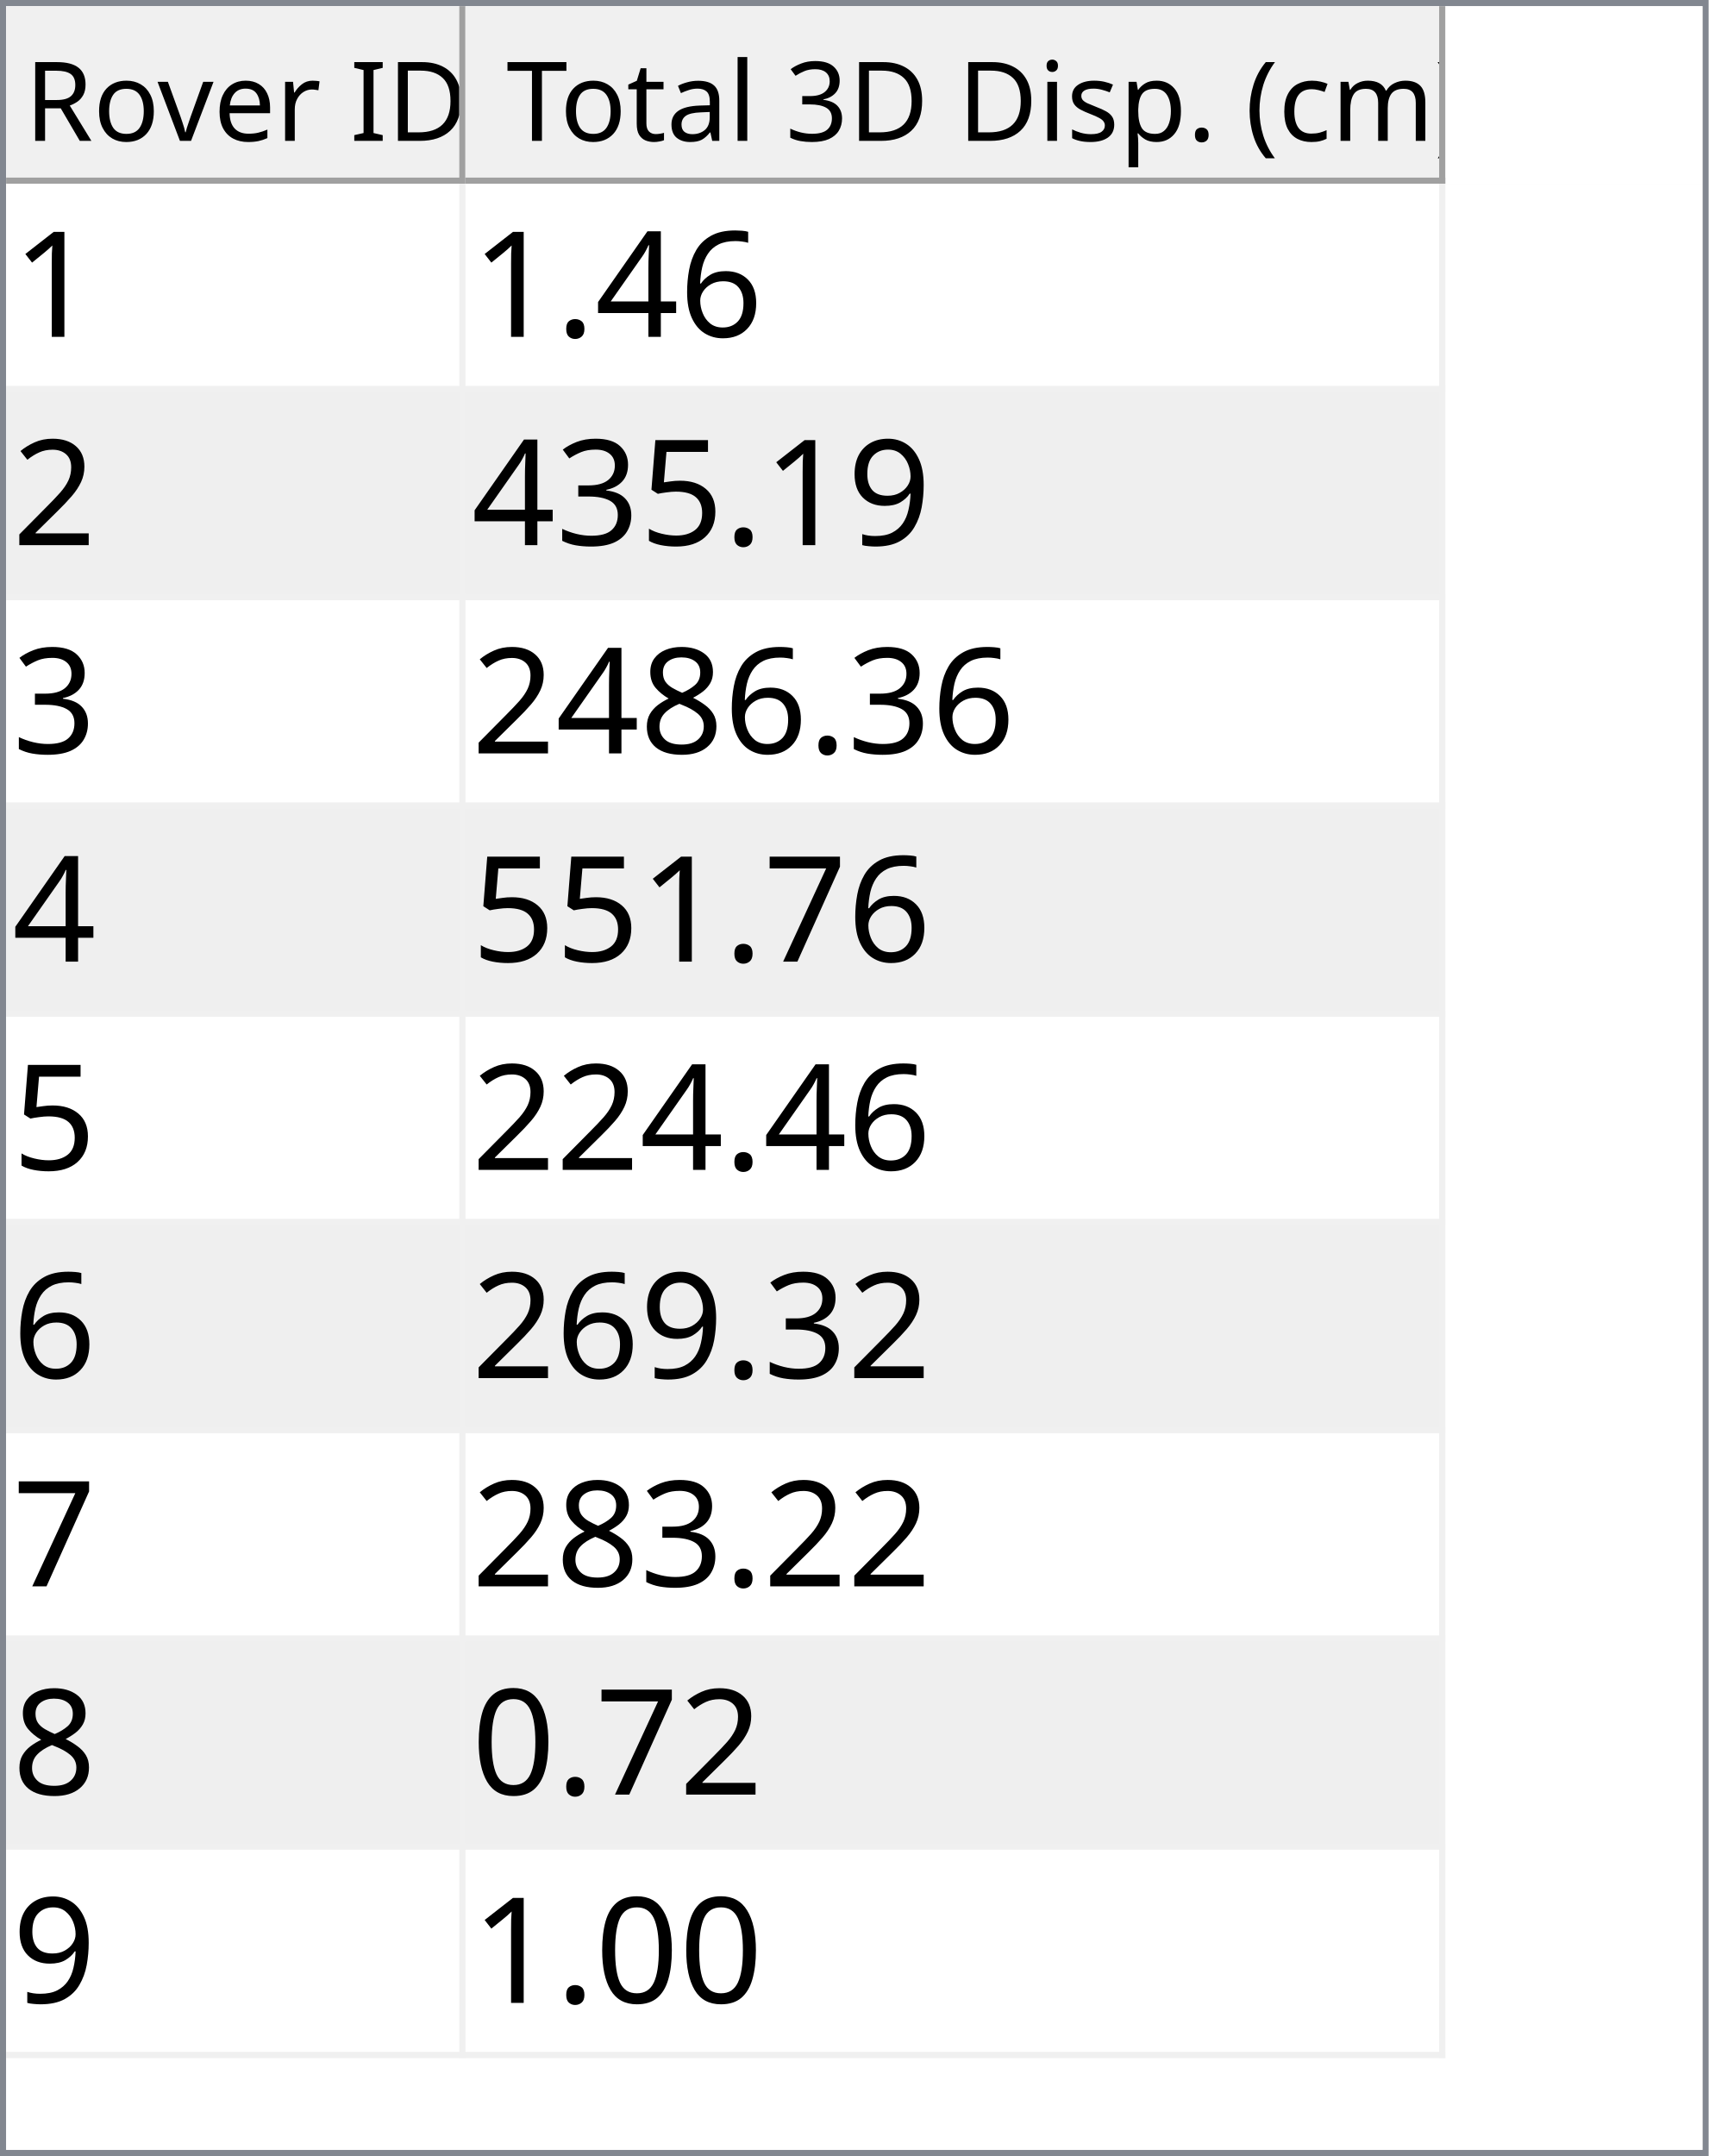
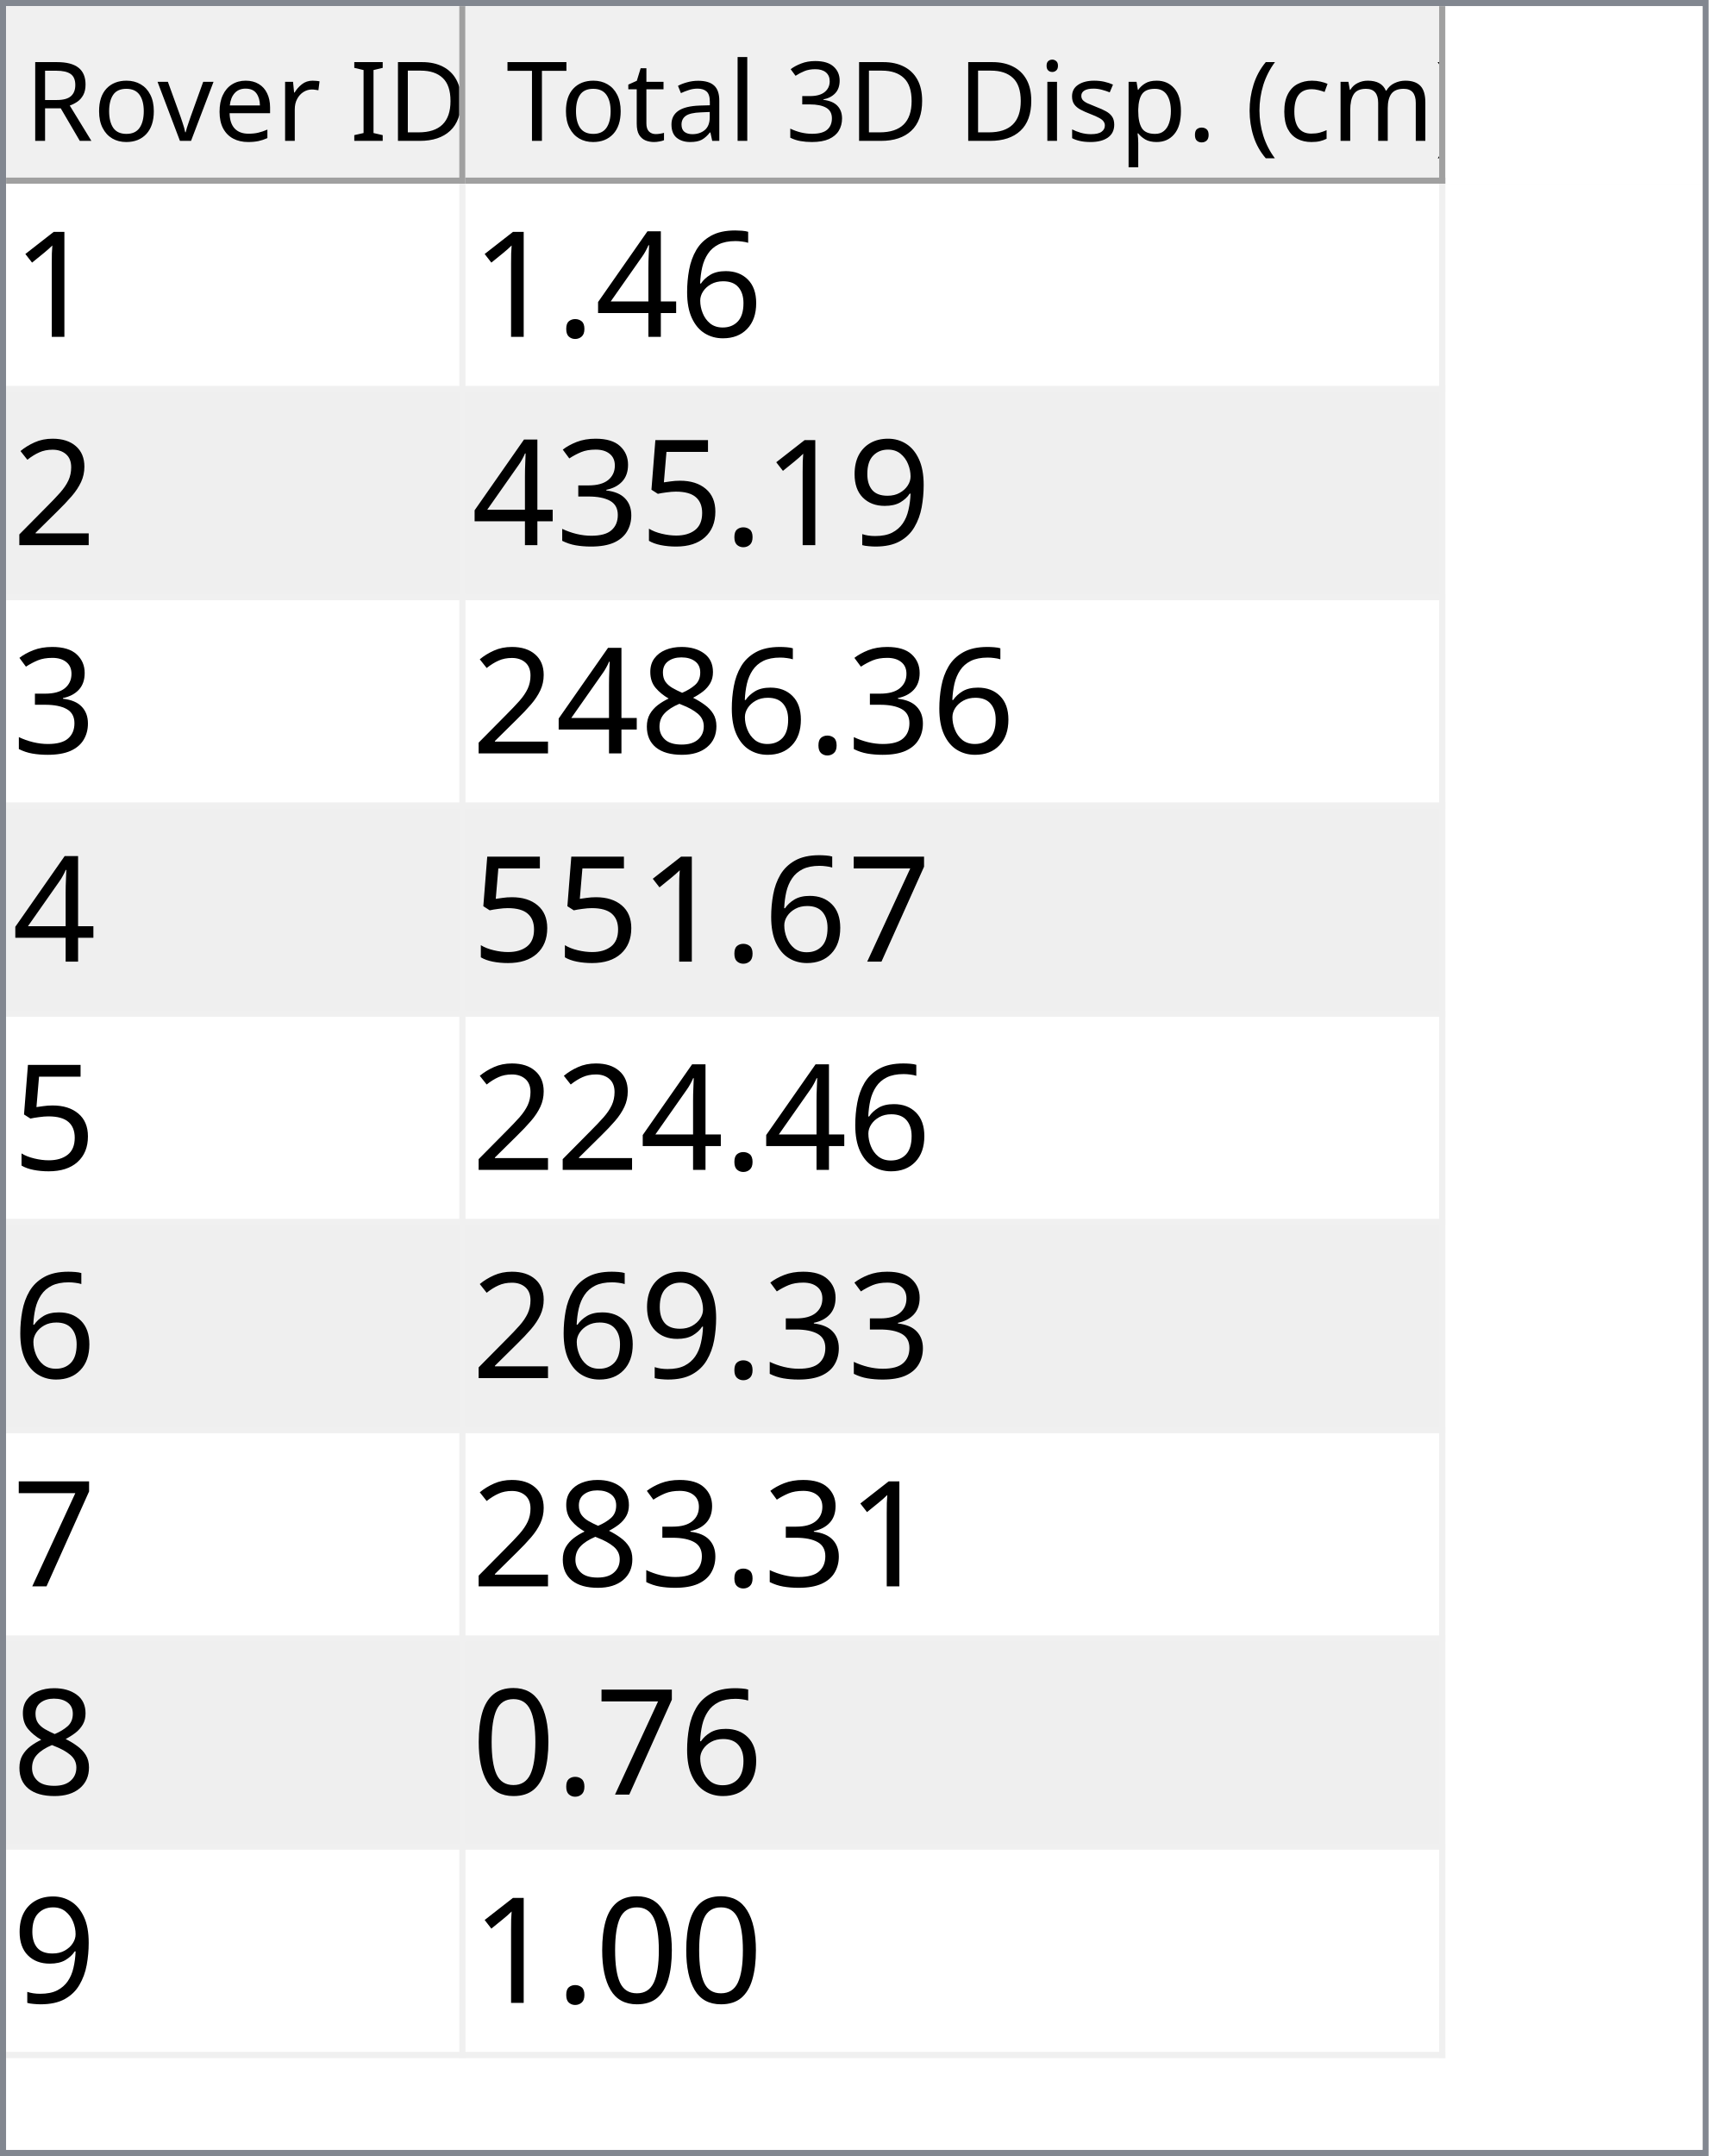
<svg xmlns="http://www.w3.org/2000/svg" style="fill-opacity:1; color-rendering:auto; color-interpolation:auto; text-rendering:auto; stroke:black; stroke-linecap:square; stroke-miterlimit:10; shape-rendering:auto; stroke-opacity:1; fill:black; stroke-dasharray:none; font-weight:normal; stroke-width:1; font-family:'Dialog'; font-style:normal; stroke-linejoin:miter; font-size:12px; stroke-dashoffset:0; image-rendering:auto;" width="279" height="352">
  <defs id="genericDefs" />
  <g>
    <defs id="defs1">
      <clipPath clipPathUnits="userSpaceOnUse" id="clipPath1">
        <path d="M0 0 L279 0 L279 352 L0 352 L0 0 Z" />
      </clipPath>
      <clipPath clipPathUnits="userSpaceOnUse" id="clipPath2">
        <path d="M0 0 L0 352 L279 352 L279 0 Z" />
      </clipPath>
      <clipPath clipPathUnits="userSpaceOnUse" id="clipPath3">
        <path d="M0 0 L0 29 L277 29 L277 0 Z" />
      </clipPath>
      <clipPath clipPathUnits="userSpaceOnUse" id="clipPath4">
        <path d="M0 0 L0 29 L75 29 L75 0 Z" />
      </clipPath>
      <clipPath clipPathUnits="userSpaceOnUse" id="clipPath5">
        <path d="M1 1 L1 28 L74 28 L74 1 Z" />
      </clipPath>
      <clipPath clipPathUnits="userSpaceOnUse" id="clipPath6">
        <path d="M0 0 L0 27 L73 27 L73 0 Z" />
      </clipPath>
      <clipPath clipPathUnits="userSpaceOnUse" id="clipPath7">
        <path d="M-0.5 -0.5 L-0.5 28.5 L74.5 28.5 L74.5 -0.5 Z" />
      </clipPath>
      <clipPath clipPathUnits="userSpaceOnUse" id="clipPath8">
        <path d="M0 0 L0 29 L160 29 L160 0 Z" />
      </clipPath>
      <clipPath clipPathUnits="userSpaceOnUse" id="clipPath9">
        <path d="M1 1 L1 28 L159 28 L159 1 Z" />
      </clipPath>
      <clipPath clipPathUnits="userSpaceOnUse" id="clipPath10">
        <path d="M0 0 L0 27 L158 27 L158 0 Z" />
      </clipPath>
      <clipPath clipPathUnits="userSpaceOnUse" id="clipPath11">
        <path d="M-0.5 -0.5 L-0.5 28.5 L159.5 28.5 L159.5 -0.5 Z" />
      </clipPath>
      <clipPath clipPathUnits="userSpaceOnUse" id="clipPath12">
        <path d="M0 0 L0 321 L277 321 L277 0 Z" />
      </clipPath>
      <clipPath clipPathUnits="userSpaceOnUse" id="clipPath13">
        <path d="M0 0 L0 306 L235 306 L235 0 Z" />
      </clipPath>
      <clipPath clipPathUnits="userSpaceOnUse" id="clipPath14">
        <path d="M-0.5 -0.5 L-0.5 305.5 L234.5 305.5 L234.5 -0.5 Z" />
      </clipPath>
      <clipPath clipPathUnits="userSpaceOnUse" id="clipPath15">
        <path d="M0 0 L0 33 L74 33 L74 0 Z" />
      </clipPath>
      <clipPath clipPathUnits="userSpaceOnUse" id="clipPath16">
        <path d="M0 0 L0 33 L159 33 L159 0 Z" />
      </clipPath>
      <font horiz-adv-x="64.551" id="font1">
        <font-face ascent="107.91" descent="25.098" units-per-em="100" style="font-style:normal; font-family:Segoe UI; font-weight:normal;" />
        <missing-glyph horiz-adv-x="64.551" d="M8.109 0 L8.109 68.266 L56.453 68.266 L56.453 0 L8.109 0 ZM15.328 7.234 L49.219 7.234 L49.219 61.031 L15.328 61.031 L15.328 7.234 Z" />
        <glyph unicode="D" horiz-adv-x="70.117" d="M9.188 0 L9.188 70.016 L28.516 70.016 Q65.531 70.016 65.531 35.891 Q65.531 19.672 55.25 9.836 Q44.969 0 27.734 0 L9.188 0 ZM17.391 62.594 L17.391 7.422 L27.828 7.422 Q41.609 7.422 49.273 14.797 Q56.938 22.172 56.938 35.688 Q56.938 62.594 28.328 62.594 L17.391 62.594 Z" />
        <glyph unicode="I" horiz-adv-x="26.611" d="M17.391 0 L9.188 0 L9.188 70.016 L17.391 70.016 L17.391 0 Z" />
        <glyph unicode=" " horiz-adv-x="27.393" d="" />
        <glyph unicode="r" horiz-adv-x="34.766" d="M34.188 41.891 Q32.078 43.5 28.125 43.5 Q23 43.5 19.555 38.672 Q16.109 33.844 16.109 25.484 L16.109 0 L8.109 0 L8.109 50 L16.109 50 L16.109 39.703 L16.312 39.703 Q18.016 44.969 21.531 47.922 Q25.047 50.875 29.391 50.875 Q32.516 50.875 34.188 50.203 L34.188 41.891 Z" />
        <glyph unicode="e" horiz-adv-x="52.295" d="M48.297 23 L12.984 23 Q13.188 14.656 17.484 10.109 Q21.781 5.562 29.297 5.562 Q37.75 5.562 44.828 11.141 L44.828 3.609 Q38.234 -1.172 27.391 -1.172 Q16.797 -1.172 10.742 5.641 Q4.688 12.453 4.688 24.812 Q4.688 36.469 11.305 43.82 Q17.922 51.172 27.734 51.172 Q37.547 51.172 42.922 44.828 Q48.297 38.484 48.297 27.203 L48.297 23 ZM40.094 29.781 Q40.047 36.719 36.75 40.578 Q33.453 44.438 27.594 44.438 Q21.922 44.438 17.969 40.383 Q14.016 36.328 13.094 29.781 L40.094 29.781 Z" />
        <glyph unicode="v" horiz-adv-x="47.9" d="M47.406 50 L27.484 0 L19.625 0 L0.688 50 L9.469 50 L22.172 13.672 Q23.578 9.672 23.922 6.688 L24.125 6.688 Q24.609 10.453 25.688 13.484 L38.969 50 L47.406 50 Z" />
        <glyph unicode="o" horiz-adv-x="58.594" d="M29 -1.172 Q17.922 -1.172 11.305 5.836 Q4.688 12.844 4.688 24.422 Q4.688 37.016 11.57 44.094 Q18.453 51.172 30.172 51.172 Q41.359 51.172 47.633 44.289 Q53.906 37.406 53.906 25.203 Q53.906 13.234 47.141 6.031 Q40.375 -1.172 29 -1.172 ZM29.594 44.438 Q21.875 44.438 17.383 39.188 Q12.891 33.938 12.891 24.703 Q12.891 15.828 17.43 10.695 Q21.969 5.562 29.594 5.562 Q37.359 5.562 41.531 10.594 Q45.703 15.625 45.703 24.906 Q45.703 34.281 41.531 39.359 Q37.359 44.438 29.594 44.438 Z" />
        <glyph unicode="R" horiz-adv-x="59.814" d="M59.375 0 L49.609 0 L37.891 19.625 Q36.281 22.359 34.766 24.289 Q33.25 26.219 31.664 27.438 Q30.078 28.656 28.25 29.219 Q26.422 29.781 24.125 29.781 L17.391 29.781 L17.391 0 L9.188 0 L9.188 70.016 L30.078 70.016 Q34.672 70.016 38.555 68.867 Q42.438 67.719 45.289 65.375 Q48.141 63.031 49.758 59.547 Q51.375 56.062 51.375 51.375 Q51.375 47.703 50.273 44.656 Q49.172 41.609 47.148 39.211 Q45.125 36.812 42.266 35.133 Q39.406 33.453 35.844 32.516 L35.844 32.328 Q37.594 31.547 38.891 30.547 Q40.188 29.547 41.359 28.18 Q42.531 26.812 43.68 25.078 Q44.828 23.344 46.234 21.047 L59.375 0 ZM17.391 62.594 L17.391 37.203 L28.516 37.203 Q31.594 37.203 34.203 38.133 Q36.812 39.062 38.719 40.797 Q40.625 42.531 41.703 45.047 Q42.781 47.562 42.781 50.688 Q42.781 56.297 39.141 59.445 Q35.5 62.594 28.609 62.594 L17.391 62.594 Z" />
        <glyph unicode=")" horiz-adv-x="30.176" d="M8.297 -15.922 L1.172 -15.922 Q16.406 2.344 16.406 26.812 Q16.406 51.469 1.078 70.016 L8.297 70.016 Q23.531 52.156 23.531 26.703 Q23.531 1.375 8.297 -15.922 Z" />
        <glyph unicode="m" horiz-adv-x="86.133" d="M79.109 0 L71.094 0 L71.094 28.719 Q71.094 37.016 68.531 40.727 Q65.969 44.438 59.906 44.438 Q54.781 44.438 51.195 39.75 Q47.609 35.062 47.609 28.516 L47.609 0 L39.594 0 L39.594 29.688 Q39.594 44.438 28.219 44.438 Q22.953 44.438 19.531 40.016 Q16.109 35.594 16.109 28.516 L16.109 0 L8.109 0 L8.109 50 L16.109 50 L16.109 42.094 L16.312 42.094 Q21.625 51.172 31.844 51.172 Q36.969 51.172 40.773 48.312 Q44.578 45.453 46 40.828 Q51.562 51.172 62.594 51.172 Q79.109 51.172 79.109 30.812 L79.109 0 Z" />
        <glyph unicode="c" horiz-adv-x="46.191" d="M42.188 2.297 Q36.422 -1.172 28.516 -1.172 Q17.828 -1.172 11.258 5.789 Q4.688 12.75 4.688 23.828 Q4.688 36.188 11.766 43.68 Q18.844 51.172 30.672 51.172 Q37.25 51.172 42.281 48.734 L42.281 40.531 Q36.719 44.438 30.375 44.438 Q22.703 44.438 17.797 38.945 Q12.891 33.453 12.891 24.516 Q12.891 15.719 17.508 10.641 Q22.125 5.562 29.891 5.562 Q36.422 5.562 42.188 9.906 L42.188 2.297 Z" />
        <glyph unicode="(" horiz-adv-x="30.176" d="M29.109 -15.922 L21.969 -15.922 Q6.844 1.375 6.844 26.703 Q6.844 52.156 21.969 70.016 L29.203 70.016 Q13.875 51.469 13.875 26.812 Q13.875 2.344 29.109 -15.922 Z" />
        <glyph unicode="." horiz-adv-x="21.68" d="M10.891 -1.078 Q8.641 -1.078 7.055 0.539 Q5.469 2.156 5.469 4.391 Q5.469 6.641 7.055 8.273 Q8.641 9.906 10.891 9.906 Q13.188 9.906 14.797 8.273 Q16.406 6.641 16.406 4.391 Q16.406 2.156 14.797 0.539 Q13.188 -1.078 10.891 -1.078 Z" />
        <glyph unicode="p" horiz-adv-x="58.789" d="M16.312 7.234 L16.109 7.234 L16.109 -23 L8.109 -23 L8.109 50 L16.109 50 L16.109 41.219 L16.312 41.219 Q22.219 51.172 33.594 51.172 Q43.266 51.172 48.688 44.461 Q54.109 37.75 54.109 26.469 Q54.109 13.922 48 6.375 Q41.891 -1.172 31.297 -1.172 Q21.578 -1.172 16.312 7.234 ZM16.109 27.391 L16.109 20.406 Q16.109 14.203 20.141 9.883 Q24.172 5.562 30.375 5.562 Q37.641 5.562 41.773 11.133 Q45.906 16.703 45.906 26.609 Q45.906 34.969 42.047 39.703 Q38.188 44.438 31.594 44.438 Q24.609 44.438 20.359 39.578 Q16.109 34.719 16.109 27.391 Z" />
        <glyph unicode="s" horiz-adv-x="42.432" d="M5.078 1.812 L5.078 10.406 Q11.625 5.562 19.484 5.562 Q30.031 5.562 30.031 12.594 Q30.031 14.594 29.125 15.992 Q28.219 17.391 26.68 18.461 Q25.141 19.531 23.07 20.383 Q21 21.234 18.609 22.172 Q15.281 23.484 12.766 24.828 Q10.25 26.172 8.57 27.859 Q6.891 29.547 6.031 31.695 Q5.172 33.844 5.172 36.719 Q5.172 40.234 6.789 42.945 Q8.406 45.656 11.086 47.484 Q13.766 49.312 17.211 50.242 Q20.656 51.172 24.312 51.172 Q30.812 51.172 35.938 48.922 L35.938 40.828 Q30.422 44.438 23.25 44.438 Q21 44.438 19.195 43.922 Q17.391 43.406 16.094 42.477 Q14.797 41.547 14.086 40.258 Q13.375 38.969 13.375 37.406 Q13.375 35.453 14.086 34.133 Q14.797 32.812 16.164 31.789 Q17.531 30.766 19.484 29.938 Q21.438 29.109 23.922 28.125 Q27.25 26.859 29.883 25.516 Q32.516 24.172 34.375 22.484 Q36.234 20.797 37.234 18.602 Q38.234 16.406 38.234 13.375 Q38.234 9.672 36.602 6.938 Q34.969 4.203 32.234 2.398 Q29.5 0.594 25.93 -0.289 Q22.359 -1.172 18.453 -1.172 Q10.75 -1.172 5.078 1.812 Z" />
        <glyph unicode="i" horiz-adv-x="24.219" d="M12.203 62.703 Q10.062 62.703 8.547 64.164 Q7.031 65.625 7.031 67.875 Q7.031 70.125 8.547 71.609 Q10.062 73.094 12.203 73.094 Q14.406 73.094 15.945 71.609 Q17.484 70.125 17.484 67.875 Q17.484 65.719 15.945 64.211 Q14.406 62.703 12.203 62.703 ZM16.109 0 L8.109 0 L8.109 50 L16.109 50 L16.109 0 Z" />
        <glyph unicode="3" horiz-adv-x="53.906" d="M46.531 19.828 Q46.531 15.094 44.75 11.211 Q42.969 7.328 39.719 4.57 Q36.469 1.812 31.93 0.297 Q27.391 -1.219 21.922 -1.219 Q11.922 -1.219 6 2.594 L6 11.188 Q13.094 5.609 22.219 5.609 Q25.875 5.609 28.828 6.539 Q31.781 7.469 33.906 9.227 Q36.031 10.984 37.18 13.477 Q38.328 15.969 38.328 19.094 Q38.328 32.812 18.797 32.812 L12.984 32.812 L12.984 39.594 L18.5 39.594 Q35.797 39.594 35.797 52.484 Q35.797 64.406 22.609 64.406 Q15.188 64.406 8.688 59.422 L8.688 67.188 Q15.375 71.188 24.609 71.188 Q29 71.188 32.57 69.969 Q36.141 68.75 38.68 66.555 Q41.219 64.359 42.609 61.281 Q44 58.203 44 54.5 Q44 40.672 30.031 36.719 L30.031 36.531 Q33.594 36.141 36.625 34.797 Q39.656 33.453 41.852 31.305 Q44.047 29.156 45.289 26.25 Q46.531 23.344 46.531 19.828 Z" />
        <glyph unicode="l" horiz-adv-x="24.219" d="M16.109 0 L8.109 0 L8.109 74.031 L16.109 74.031 L16.109 0 Z" />
        <glyph unicode="a" horiz-adv-x="50.879" d="M43.891 0 L35.891 0 L35.891 7.812 L35.688 7.812 Q30.469 -1.172 20.312 -1.172 Q12.844 -1.172 8.617 2.781 Q4.391 6.734 4.391 13.281 Q4.391 27.297 20.906 29.594 L35.891 31.688 Q35.891 44.438 25.594 44.438 Q16.547 44.438 9.281 38.281 L9.281 46.484 Q16.656 51.172 26.266 51.172 Q43.891 51.172 43.891 32.516 L43.891 0 ZM35.891 25.297 L23.828 23.641 Q18.266 22.859 15.43 20.875 Q12.594 18.891 12.594 13.875 Q12.594 10.203 15.211 7.883 Q17.828 5.562 22.172 5.562 Q28.125 5.562 32.008 9.742 Q35.891 13.922 35.891 20.312 L35.891 25.297 Z" />
        <glyph unicode="t" horiz-adv-x="33.887" d="M31.297 0.484 Q28.469 -1.078 23.828 -1.078 Q10.688 -1.078 10.688 13.578 L10.688 43.172 L2.094 43.172 L2.094 50 L10.688 50 L10.688 62.203 L18.703 64.797 L18.703 50 L31.297 50 L31.297 43.172 L18.703 43.172 L18.703 14.984 Q18.703 9.969 20.414 7.82 Q22.125 5.672 26.078 5.672 Q29.109 5.672 31.297 7.328 L31.297 0.484 Z" />
        <glyph unicode="T" horiz-adv-x="52.393" d="M50.594 62.594 L30.375 62.594 L30.375 0 L22.172 0 L22.172 62.594 L2 62.594 L2 70.016 L50.594 70.016 L50.594 62.594 Z" />
      </font>
      <font horiz-adv-x="75.0" id="font2">
        <font-face ascent="100.537" descent="21.973" units-per-em="100" style="font-style:normal; font-family:sans-serif; font-weight:normal;" />
        <missing-glyph horiz-adv-x="75.0" d="M12.5 0 L12.5 62.5 L62.5 62.5 L62.5 0 L12.5 0 ZM14.062 1.562 L60.938 1.562 L60.938 60.938 L14.062 60.938 L14.062 1.562 Z" />
        <glyph unicode="1" horiz-adv-x="55.615" d="M37.25 0 L28.469 0 L28.469 56 Q25.297 52.984 20.141 49.953 Q14.984 46.922 10.891 45.406 L10.891 53.906 Q18.266 57.375 23.781 62.305 Q29.297 67.234 31.594 71.875 L37.25 71.875 L37.25 0 Z" />
        <glyph unicode="6" horiz-adv-x="55.615" d="M49.75 54.047 L41.016 53.375 Q39.844 58.547 37.703 60.891 Q34.125 64.656 28.906 64.656 Q24.703 64.656 21.531 62.312 Q17.391 59.281 14.992 53.469 Q12.594 47.656 12.5 36.922 Q15.672 41.75 20.266 44.094 Q24.859 46.438 29.891 46.438 Q38.672 46.438 44.852 39.969 Q51.031 33.5 51.031 23.25 Q51.031 16.5 48.125 10.719 Q45.219 4.938 40.141 1.859 Q35.062 -1.219 28.609 -1.219 Q17.625 -1.219 10.695 6.859 Q3.766 14.938 3.766 33.5 Q3.766 54.25 11.422 63.672 Q18.109 71.875 29.438 71.875 Q37.891 71.875 43.289 67.141 Q48.688 62.406 49.75 54.047 ZM13.875 23.188 Q13.875 18.656 15.797 14.508 Q17.719 10.359 21.188 8.18 Q24.656 6 28.469 6 Q34.031 6 38.039 10.492 Q42.047 14.984 42.047 22.703 Q42.047 30.125 38.086 34.398 Q34.125 38.672 28.125 38.672 Q22.172 38.672 18.023 34.398 Q13.875 30.125 13.875 23.188 Z" />
        <glyph unicode="4" horiz-adv-x="55.615" d="M32.328 0 L32.328 17.141 L1.266 17.141 L1.266 25.203 L33.938 71.578 L41.109 71.578 L41.109 25.203 L50.781 25.203 L50.781 17.141 L41.109 17.141 L41.109 0 L32.328 0 ZM32.328 25.203 L32.328 57.469 L9.906 25.203 L32.328 25.203 Z" />
        <glyph unicode="." horiz-adv-x="27.783" d="M9.078 0 L9.078 10.016 L19.094 10.016 L19.094 0 L9.078 0 Z" />
        <glyph unicode="2" horiz-adv-x="55.615" d="M50.344 8.453 L50.344 0 L3.031 0 Q2.938 3.172 4.047 6.109 Q5.859 10.938 9.836 15.625 Q13.812 20.312 21.344 26.469 Q33.016 36.031 37.117 41.625 Q41.219 47.219 41.219 52.203 Q41.219 57.422 37.477 61.008 Q33.734 64.594 27.734 64.594 Q21.391 64.594 17.578 60.789 Q13.766 56.984 13.719 50.25 L4.688 51.172 Q5.609 61.281 11.664 66.578 Q17.719 71.875 27.938 71.875 Q38.234 71.875 44.242 66.164 Q50.25 60.453 50.25 52 Q50.25 47.703 48.492 43.555 Q46.734 39.406 42.656 34.812 Q38.578 30.219 29.109 22.219 Q21.188 15.578 18.945 13.211 Q16.703 10.844 15.234 8.453 L50.344 8.453 Z" />
        <glyph unicode="9" horiz-adv-x="55.615" d="M5.469 16.547 L13.922 17.328 Q14.984 11.375 18.016 8.688 Q21.047 6 25.781 6 Q29.828 6 32.883 7.859 Q35.938 9.719 37.891 12.82 Q39.844 15.922 41.164 21.195 Q42.484 26.469 42.484 31.938 Q42.484 32.516 42.438 33.688 Q39.797 29.5 35.234 26.883 Q30.672 24.266 25.344 24.266 Q16.453 24.266 10.305 30.711 Q4.156 37.156 4.156 47.703 Q4.156 58.594 10.578 65.234 Q17 71.875 26.656 71.875 Q33.641 71.875 39.43 68.117 Q45.219 64.359 48.219 57.398 Q51.219 50.438 51.219 37.25 Q51.219 23.531 48.242 15.406 Q45.266 7.281 39.383 3.031 Q33.5 -1.219 25.594 -1.219 Q17.188 -1.219 11.867 3.445 Q6.547 8.109 5.469 16.547 ZM41.453 48.141 Q41.453 55.719 37.43 60.156 Q33.406 64.594 27.734 64.594 Q21.875 64.594 17.531 59.812 Q13.188 55.031 13.188 47.406 Q13.188 40.578 17.312 36.305 Q21.438 32.031 27.484 32.031 Q33.594 32.031 37.523 36.305 Q41.453 40.578 41.453 48.141 Z" />
        <glyph unicode="5" horiz-adv-x="55.615" d="M4.156 18.75 L13.375 19.531 Q14.406 12.797 18.141 9.398 Q21.875 6 27.156 6 Q33.5 6 37.891 10.789 Q42.281 15.578 42.281 23.484 Q42.281 31 38.062 35.352 Q33.844 39.703 27 39.703 Q22.75 39.703 19.336 37.773 Q15.922 35.844 13.969 32.766 L5.719 33.844 L12.641 70.609 L48.25 70.609 L48.25 62.203 L19.672 62.203 L15.828 42.969 Q22.266 47.469 29.344 47.469 Q38.719 47.469 45.164 40.969 Q51.609 34.469 51.609 24.266 Q51.609 14.547 45.953 7.469 Q39.062 -1.219 27.156 -1.219 Q17.391 -1.219 11.211 4.25 Q5.031 9.719 4.156 18.75 Z" />
        <glyph unicode="3" horiz-adv-x="55.615" d="M4.203 18.891 L12.984 20.062 Q14.5 12.594 18.141 9.297 Q21.781 6 27 6 Q33.203 6 37.477 10.297 Q41.75 14.594 41.75 20.953 Q41.75 27 37.797 30.93 Q33.844 34.859 27.734 34.859 Q25.25 34.859 21.531 33.891 L22.516 41.609 Q23.391 41.5 23.922 41.5 Q29.547 41.5 34.039 44.43 Q38.531 47.359 38.531 53.469 Q38.531 58.297 35.258 61.477 Q31.984 64.656 26.812 64.656 Q21.688 64.656 18.266 61.43 Q14.844 58.203 13.875 51.766 L5.078 53.328 Q6.688 62.156 12.398 67.016 Q18.109 71.875 26.609 71.875 Q32.469 71.875 37.398 69.359 Q42.328 66.844 44.945 62.5 Q47.562 58.156 47.562 53.266 Q47.562 48.641 45.07 44.828 Q42.578 41.016 37.703 38.766 Q44.047 37.312 47.562 32.695 Q51.078 28.078 51.078 21.141 Q51.078 11.766 44.242 5.25 Q37.406 -1.266 26.953 -1.266 Q17.531 -1.266 11.305 4.352 Q5.078 9.969 4.203 18.891 Z" />
        <glyph unicode="8" horiz-adv-x="55.615" d="M17.672 38.812 Q12.203 40.828 9.57 44.539 Q6.938 48.25 6.938 53.422 Q6.938 61.234 12.555 66.555 Q18.172 71.875 27.484 71.875 Q36.859 71.875 42.578 66.43 Q48.297 60.984 48.297 53.172 Q48.297 48.188 45.68 44.508 Q43.062 40.828 37.75 38.812 Q44.344 36.672 47.781 31.883 Q51.219 27.094 51.219 20.453 Q51.219 11.281 44.727 5.031 Q38.234 -1.219 27.641 -1.219 Q17.047 -1.219 10.547 5.055 Q4.047 11.328 4.047 20.703 Q4.047 27.688 7.594 32.398 Q11.141 37.109 17.672 38.812 ZM15.922 53.719 Q15.922 48.641 19.195 45.414 Q22.469 42.188 27.688 42.188 Q32.766 42.188 36.016 45.383 Q39.266 48.578 39.266 53.219 Q39.266 58.062 35.914 61.359 Q32.562 64.656 27.594 64.656 Q22.562 64.656 19.242 61.43 Q15.922 58.203 15.922 53.719 ZM13.094 20.656 Q13.094 16.891 14.875 13.375 Q16.656 9.859 20.172 7.93 Q23.688 6 27.734 6 Q34.031 6 38.133 10.055 Q42.234 14.109 42.234 20.359 Q42.234 26.703 38.016 30.859 Q33.797 35.016 27.438 35.016 Q21.234 35.016 17.164 30.914 Q13.094 26.812 13.094 20.656 Z" />
        <glyph unicode="7" horiz-adv-x="55.615" d="M4.734 62.203 L4.734 70.656 L51.078 70.656 L51.078 63.812 Q44.234 56.547 37.523 44.484 Q30.812 32.422 27.156 19.672 Q24.516 10.688 23.781 0 L14.75 0 Q14.891 8.453 18.062 20.414 Q21.234 32.375 27.172 43.484 Q33.109 54.594 39.797 62.203 L4.734 62.203 Z" />
        <glyph unicode="0" horiz-adv-x="55.615" d="M4.156 35.297 Q4.156 48 6.766 55.742 Q9.375 63.484 14.523 67.68 Q19.672 71.875 27.484 71.875 Q33.25 71.875 37.594 69.555 Q41.938 67.234 44.773 62.867 Q47.609 58.5 49.219 52.227 Q50.828 45.953 50.828 35.297 Q50.828 22.703 48.242 14.969 Q45.656 7.234 40.508 3.008 Q35.359 -1.219 27.484 -1.219 Q17.141 -1.219 11.234 6.203 Q4.156 15.141 4.156 35.297 ZM13.188 35.297 Q13.188 17.672 17.312 11.836 Q21.438 6 27.484 6 Q33.547 6 37.672 11.859 Q41.797 17.719 41.797 35.297 Q41.797 52.984 37.672 58.789 Q33.547 64.594 27.391 64.594 Q21.344 64.594 17.719 59.469 Q13.188 52.938 13.188 35.297 Z" />
      </font>
    </defs>
    <g style="fill:white; stroke:white;">
      <rect x="0" y="0" width="279" style="clip-path:url(#clipPath1); stroke:none;" height="352" />
    </g>
    <g style="fill:white; text-rendering:optimizeSpeed; color-rendering:optimizeSpeed; image-rendering:optimizeSpeed; shape-rendering:crispEdges; stroke:white; color-interpolation:sRGB;">
      <rect x="0" width="279" height="352" y="0" style="stroke:none;" />
      <path style="stroke:none;" d="M0 353 L279 353 L279 0 L0 0 Z" />
    </g>
    <g style="fill:rgb(240,240,240); font-size:18px; font-family:'Segoe UI'; stroke:rgb(240,240,240);">
      <rect x="0" y="0" width="279" style="clip-path:url(#clipPath2); stroke:none;" height="352" />
    </g>
    <g style="fill:rgb(130,135,144); font-size:18px; font-family:'Segoe UI'; stroke:rgb(130,135,144);">
      <path d="M0 0 L279 0 L279 352 L0 352 L0 0 ZM1 1 L278 1 L278 351 L1 351 L1 1 Z" style="fill-rule:evenodd; clip-path:url(#clipPath2); stroke:none;" />
    </g>
    <g style="fill:white; font-size:18px; font-family:'Segoe UI'; stroke:white;" transform="translate(1,1)">
      <rect x="0" y="0" width="277" style="clip-path:url(#clipPath3); stroke:none;" height="29" />
    </g>
    <g style="fill:rgb(240,240,240); font-size:18px; font-family:'Segoe UI'; stroke:rgb(240,240,240);" transform="translate(1,1)">
      <rect x="0" y="0" width="75" style="clip-path:url(#clipPath4); stroke:none;" height="29" />
    </g>
    <g style="font-family:'Segoe UI'; font-size:18px;" transform="translate(2,2)">
      <text x="2" xml:space="preserve" y="21" style="clip-path:url(#clipPath6); stroke:none;">Rover ID</text>
    </g>
    <g transform="translate(1.5,1.5)" style="fill:rgb(160,160,160); font-size:18px; font-family:'Segoe UI'; stroke:rgb(160,160,160); stroke-linejoin:bevel;">
      <line x1="74" x2="74" y1="0" style="fill:none; clip-path:url(#clipPath7);" y2="28" />
    </g>
    <g transform="matrix(1,0,0,1,1,1) translate(0.5,0.5)" style="fill:rgb(160,160,160); font-size:18px; font-family:'Segoe UI'; stroke:rgb(160,160,160); stroke-linejoin:bevel;">
      <line x1="0" x2="74" y1="28" style="fill:none; clip-path:url(#clipPath7);" y2="28" />
    </g>
    <g style="fill:rgb(240,240,240); font-size:18px; font-family:'Segoe UI'; stroke:rgb(240,240,240);" transform="translate(76,1)">
      <rect x="0" y="0" width="160" style="clip-path:url(#clipPath8); stroke:none;" height="29" />
    </g>
    <g style="font-family:'Segoe UI'; font-size:18px;" transform="translate(77,2)">
      <text x="1" xml:space="preserve" y="21" style="clip-path:url(#clipPath10); stroke:none;"> Total 3D Disp. (cm)</text>
    </g>
    <g transform="translate(76.5,1.5)" style="fill:rgb(160,160,160); font-size:18px; font-family:'Segoe UI'; stroke:rgb(160,160,160); stroke-linejoin:bevel;">
      <line x1="159" x2="159" y1="0" style="fill:none; clip-path:url(#clipPath11);" y2="28" />
    </g>
    <g transform="matrix(1,0,0,1,76,1) translate(0.5,0.5)" style="fill:rgb(160,160,160); font-size:18px; font-family:'Segoe UI'; stroke:rgb(160,160,160); stroke-linejoin:bevel;">
      <line x1="0" x2="159" y1="28" style="fill:none; clip-path:url(#clipPath11);" y2="28" />
    </g>
    <g style="fill:white; font-size:18px; font-family:'Segoe UI'; stroke:white;" transform="translate(1,30)">
      <rect x="0" y="0" width="277" style="clip-path:url(#clipPath12); stroke:none;" height="321" />
    </g>
    <g style="fill:rgb(240,240,240); font-size:24px; font-family:sans-serif; stroke:rgb(240,240,240);" transform="translate(1,30)">
      <rect x="0" y="0" width="235" style="clip-path:url(#clipPath13); stroke:none;" height="306" />
      <line transform="translate(0.5,0.5)" x1="0" x2="234" y1="33" style="clip-path:url(#clipPath14); fill:none; stroke-linejoin:bevel;" y2="33" />
    </g>
    <g transform="matrix(1,0,0,1,1,30) translate(0.5,0.5)" style="fill:rgb(240,240,240); font-size:24px; font-family:sans-serif; stroke:rgb(240,240,240); stroke-linejoin:bevel;">
      <line x1="0" x2="234" y1="67" style="fill:none; clip-path:url(#clipPath14);" y2="67" />
    </g>
    <g transform="matrix(1,0,0,1,1,30) translate(0.5,0.5)" style="fill:rgb(240,240,240); font-size:24px; font-family:sans-serif; stroke:rgb(240,240,240); stroke-linejoin:bevel;">
      <line x1="0" x2="234" y1="101" style="fill:none; clip-path:url(#clipPath14);" y2="101" />
    </g>
    <g transform="matrix(1,0,0,1,1,30) translate(0.5,0.5)" style="fill:rgb(240,240,240); font-size:24px; font-family:sans-serif; stroke:rgb(240,240,240); stroke-linejoin:bevel;">
      <line x1="0" x2="234" y1="135" style="fill:none; clip-path:url(#clipPath14);" y2="135" />
    </g>
    <g transform="matrix(1,0,0,1,1,30) translate(0.5,0.5)" style="fill:rgb(240,240,240); font-size:24px; font-family:sans-serif; stroke:rgb(240,240,240); stroke-linejoin:bevel;">
      <line x1="0" x2="234" y1="169" style="fill:none; clip-path:url(#clipPath14);" y2="169" />
    </g>
    <g transform="matrix(1,0,0,1,1,30) translate(0.5,0.5)" style="fill:rgb(240,240,240); font-size:24px; font-family:sans-serif; stroke:rgb(240,240,240); stroke-linejoin:bevel;">
      <line x1="0" x2="234" y1="203" style="fill:none; clip-path:url(#clipPath14);" y2="203" />
    </g>
    <g transform="matrix(1,0,0,1,1,30) translate(0.5,0.5)" style="fill:rgb(240,240,240); font-size:24px; font-family:sans-serif; stroke:rgb(240,240,240); stroke-linejoin:bevel;">
      <line x1="0" x2="234" y1="237" style="fill:none; clip-path:url(#clipPath14);" y2="237" />
    </g>
    <g transform="matrix(1,0,0,1,1,30) translate(0.5,0.5)" style="fill:rgb(240,240,240); font-size:24px; font-family:sans-serif; stroke:rgb(240,240,240); stroke-linejoin:bevel;">
      <line x1="0" x2="234" y1="271" style="fill:none; clip-path:url(#clipPath14);" y2="271" />
    </g>
    <g transform="matrix(1,0,0,1,1,30) translate(0.5,0.5)" style="fill:rgb(240,240,240); font-size:24px; font-family:sans-serif; stroke:rgb(240,240,240); stroke-linejoin:bevel;">
      <line x1="0" x2="234" y1="305" style="fill:none; clip-path:url(#clipPath14);" y2="305" />
    </g>
    <g transform="matrix(1,0,0,1,1,30) translate(0.5,0.5)" style="fill:rgb(240,240,240); font-size:24px; font-family:sans-serif; stroke:rgb(240,240,240); stroke-linejoin:bevel;">
      <line x1="74" x2="74" y1="0" style="fill:none; clip-path:url(#clipPath14);" y2="305" />
    </g>
    <g transform="matrix(1,0,0,1,1,30) translate(0.5,0.5)" style="fill:rgb(240,240,240); font-size:24px; font-family:sans-serif; stroke:rgb(240,240,240); stroke-linejoin:bevel;">
      <line x1="234" x2="234" y1="0" style="fill:none; clip-path:url(#clipPath14);" y2="305" />
    </g>
    <g style="fill:white; font-size:24px; font-family:sans-serif; stroke:white;" transform="matrix(1,0,0,1,1,30)">
      <rect x="0" y="0" width="74" style="clip-path:url(#clipPath15); stroke:none;" height="33" />
      <text x="1" y="25" style="fill:black; clip-path:url(#clipPath15); stroke:none;" xml:space="preserve">1</text>
    </g>
    <g style="fill:white; font-size:24px; font-family:sans-serif; stroke:white;" transform="matrix(1,0,0,1,1,30) translate(75,0)">
      <rect x="0" y="0" width="159" style="clip-path:url(#clipPath16); stroke:none;" height="33" />
      <text x="1" y="25" style="fill:black; clip-path:url(#clipPath16); stroke:none;" xml:space="preserve">1.46</text>
    </g>
    <g style="fill:rgb(239,239,239); font-size:24px; font-family:sans-serif; stroke:rgb(239,239,239);" transform="matrix(1,0,0,1,1,30) translate(0,34)">
      <rect x="0" y="0" width="74" style="clip-path:url(#clipPath15); stroke:none;" height="33" />
      <text x="1" y="25" style="fill:black; clip-path:url(#clipPath15); stroke:none;" xml:space="preserve">2</text>
    </g>
    <g style="fill:rgb(239,239,239); font-size:24px; font-family:sans-serif; stroke:rgb(239,239,239);" transform="matrix(1,0,0,1,1,30) translate(75,34)">
      <rect x="0" y="0" width="159" style="clip-path:url(#clipPath16); stroke:none;" height="33" />
      <text x="1" y="25" style="fill:black; clip-path:url(#clipPath16); stroke:none;" xml:space="preserve">435.19</text>
    </g>
    <g style="fill:white; font-size:24px; font-family:sans-serif; stroke:white;" transform="matrix(1,0,0,1,1,30) translate(0,68)">
      <rect x="0" y="0" width="74" style="clip-path:url(#clipPath15); stroke:none;" height="33" />
      <text x="1" y="25" style="fill:black; clip-path:url(#clipPath15); stroke:none;" xml:space="preserve">3</text>
    </g>
    <g style="fill:white; font-size:24px; font-family:sans-serif; stroke:white;" transform="matrix(1,0,0,1,1,30) translate(75,68)">
      <rect x="0" y="0" width="159" style="clip-path:url(#clipPath16); stroke:none;" height="33" />
      <text x="1" y="25" style="fill:black; clip-path:url(#clipPath16); stroke:none;" xml:space="preserve">2486.36</text>
    </g>
    <g style="fill:rgb(239,239,239); font-size:24px; font-family:sans-serif; stroke:rgb(239,239,239);" transform="matrix(1,0,0,1,1,30) translate(0,102)">
      <rect x="0" y="0" width="74" style="clip-path:url(#clipPath15); stroke:none;" height="33" />
      <text x="1" y="25" style="fill:black; clip-path:url(#clipPath15); stroke:none;" xml:space="preserve">4</text>
    </g>
    <g style="fill:rgb(239,239,239); font-size:24px; font-family:sans-serif; stroke:rgb(239,239,239);" transform="matrix(1,0,0,1,1,30) translate(75,102)">
      <rect x="0" y="0" width="159" style="clip-path:url(#clipPath16); stroke:none;" height="33" />
-       <text x="1" y="25" style="fill:black; clip-path:url(#clipPath16); stroke:none;" xml:space="preserve">551.76</text>
+       <text x="1" y="25" style="fill:black; clip-path:url(#clipPath16); stroke:none;" xml:space="preserve">551.67</text>
    </g>
    <g style="fill:white; font-size:24px; font-family:sans-serif; stroke:white;" transform="matrix(1,0,0,1,1,30) translate(0,136)">
      <rect x="0" y="0" width="74" style="clip-path:url(#clipPath15); stroke:none;" height="33" />
      <text x="1" y="25" style="fill:black; clip-path:url(#clipPath15); stroke:none;" xml:space="preserve">5</text>
    </g>
    <g style="fill:white; font-size:24px; font-family:sans-serif; stroke:white;" transform="matrix(1,0,0,1,1,30) translate(75,136)">
      <rect x="0" y="0" width="159" style="clip-path:url(#clipPath16); stroke:none;" height="33" />
      <text x="1" y="25" style="fill:black; clip-path:url(#clipPath16); stroke:none;" xml:space="preserve">224.46</text>
    </g>
    <g style="fill:rgb(239,239,239); font-size:24px; font-family:sans-serif; stroke:rgb(239,239,239);" transform="matrix(1,0,0,1,1,30) translate(0,170)">
      <rect x="0" y="0" width="74" style="clip-path:url(#clipPath15); stroke:none;" height="33" />
      <text x="1" y="25" style="fill:black; clip-path:url(#clipPath15); stroke:none;" xml:space="preserve">6</text>
    </g>
    <g style="fill:rgb(239,239,239); font-size:24px; font-family:sans-serif; stroke:rgb(239,239,239);" transform="matrix(1,0,0,1,1,30) translate(75,170)">
      <rect x="0" y="0" width="159" style="clip-path:url(#clipPath16); stroke:none;" height="33" />
-       <text x="1" y="25" style="fill:black; clip-path:url(#clipPath16); stroke:none;" xml:space="preserve">269.32</text>
+       <text x="1" y="25" style="fill:black; clip-path:url(#clipPath16); stroke:none;" xml:space="preserve">269.33</text>
    </g>
    <g style="fill:white; font-size:24px; font-family:sans-serif; stroke:white;" transform="matrix(1,0,0,1,1,30) translate(0,204)">
      <rect x="0" y="0" width="74" style="clip-path:url(#clipPath15); stroke:none;" height="33" />
      <text x="1" y="25" style="fill:black; clip-path:url(#clipPath15); stroke:none;" xml:space="preserve">7</text>
    </g>
    <g style="fill:white; font-size:24px; font-family:sans-serif; stroke:white;" transform="matrix(1,0,0,1,1,30) translate(75,204)">
      <rect x="0" y="0" width="159" style="clip-path:url(#clipPath16); stroke:none;" height="33" />
-       <text x="1" y="25" style="fill:black; clip-path:url(#clipPath16); stroke:none;" xml:space="preserve">283.22</text>
+       <text x="1" y="25" style="fill:black; clip-path:url(#clipPath16); stroke:none;" xml:space="preserve">283.31</text>
    </g>
    <g style="fill:rgb(239,239,239); font-size:24px; font-family:sans-serif; stroke:rgb(239,239,239);" transform="matrix(1,0,0,1,1,30) translate(0,238)">
      <rect x="0" y="0" width="74" style="clip-path:url(#clipPath15); stroke:none;" height="33" />
      <text x="1" y="25" style="fill:black; clip-path:url(#clipPath15); stroke:none;" xml:space="preserve">8</text>
    </g>
    <g style="fill:rgb(239,239,239); font-size:24px; font-family:sans-serif; stroke:rgb(239,239,239);" transform="matrix(1,0,0,1,1,30) translate(75,238)">
      <rect x="0" y="0" width="159" style="clip-path:url(#clipPath16); stroke:none;" height="33" />
-       <text x="1" y="25" style="fill:black; clip-path:url(#clipPath16); stroke:none;" xml:space="preserve">0.72</text>
+       <text x="1" y="25" style="fill:black; clip-path:url(#clipPath16); stroke:none;" xml:space="preserve">0.76</text>
    </g>
    <g style="fill:white; font-size:24px; font-family:sans-serif; stroke:white;" transform="matrix(1,0,0,1,1,30) translate(0,272)">
      <rect x="0" y="0" width="74" style="clip-path:url(#clipPath15); stroke:none;" height="33" />
      <text x="1" y="25" style="fill:black; clip-path:url(#clipPath15); stroke:none;" xml:space="preserve">9</text>
    </g>
    <g style="fill:white; font-size:24px; font-family:sans-serif; stroke:white;" transform="matrix(1,0,0,1,1,30) translate(75,272)">
      <rect x="0" y="0" width="159" style="clip-path:url(#clipPath16); stroke:none;" height="33" />
      <text x="1" y="25" style="fill:black; clip-path:url(#clipPath16); stroke:none;" xml:space="preserve">1.00</text>
    </g>
  </g>
</svg>
